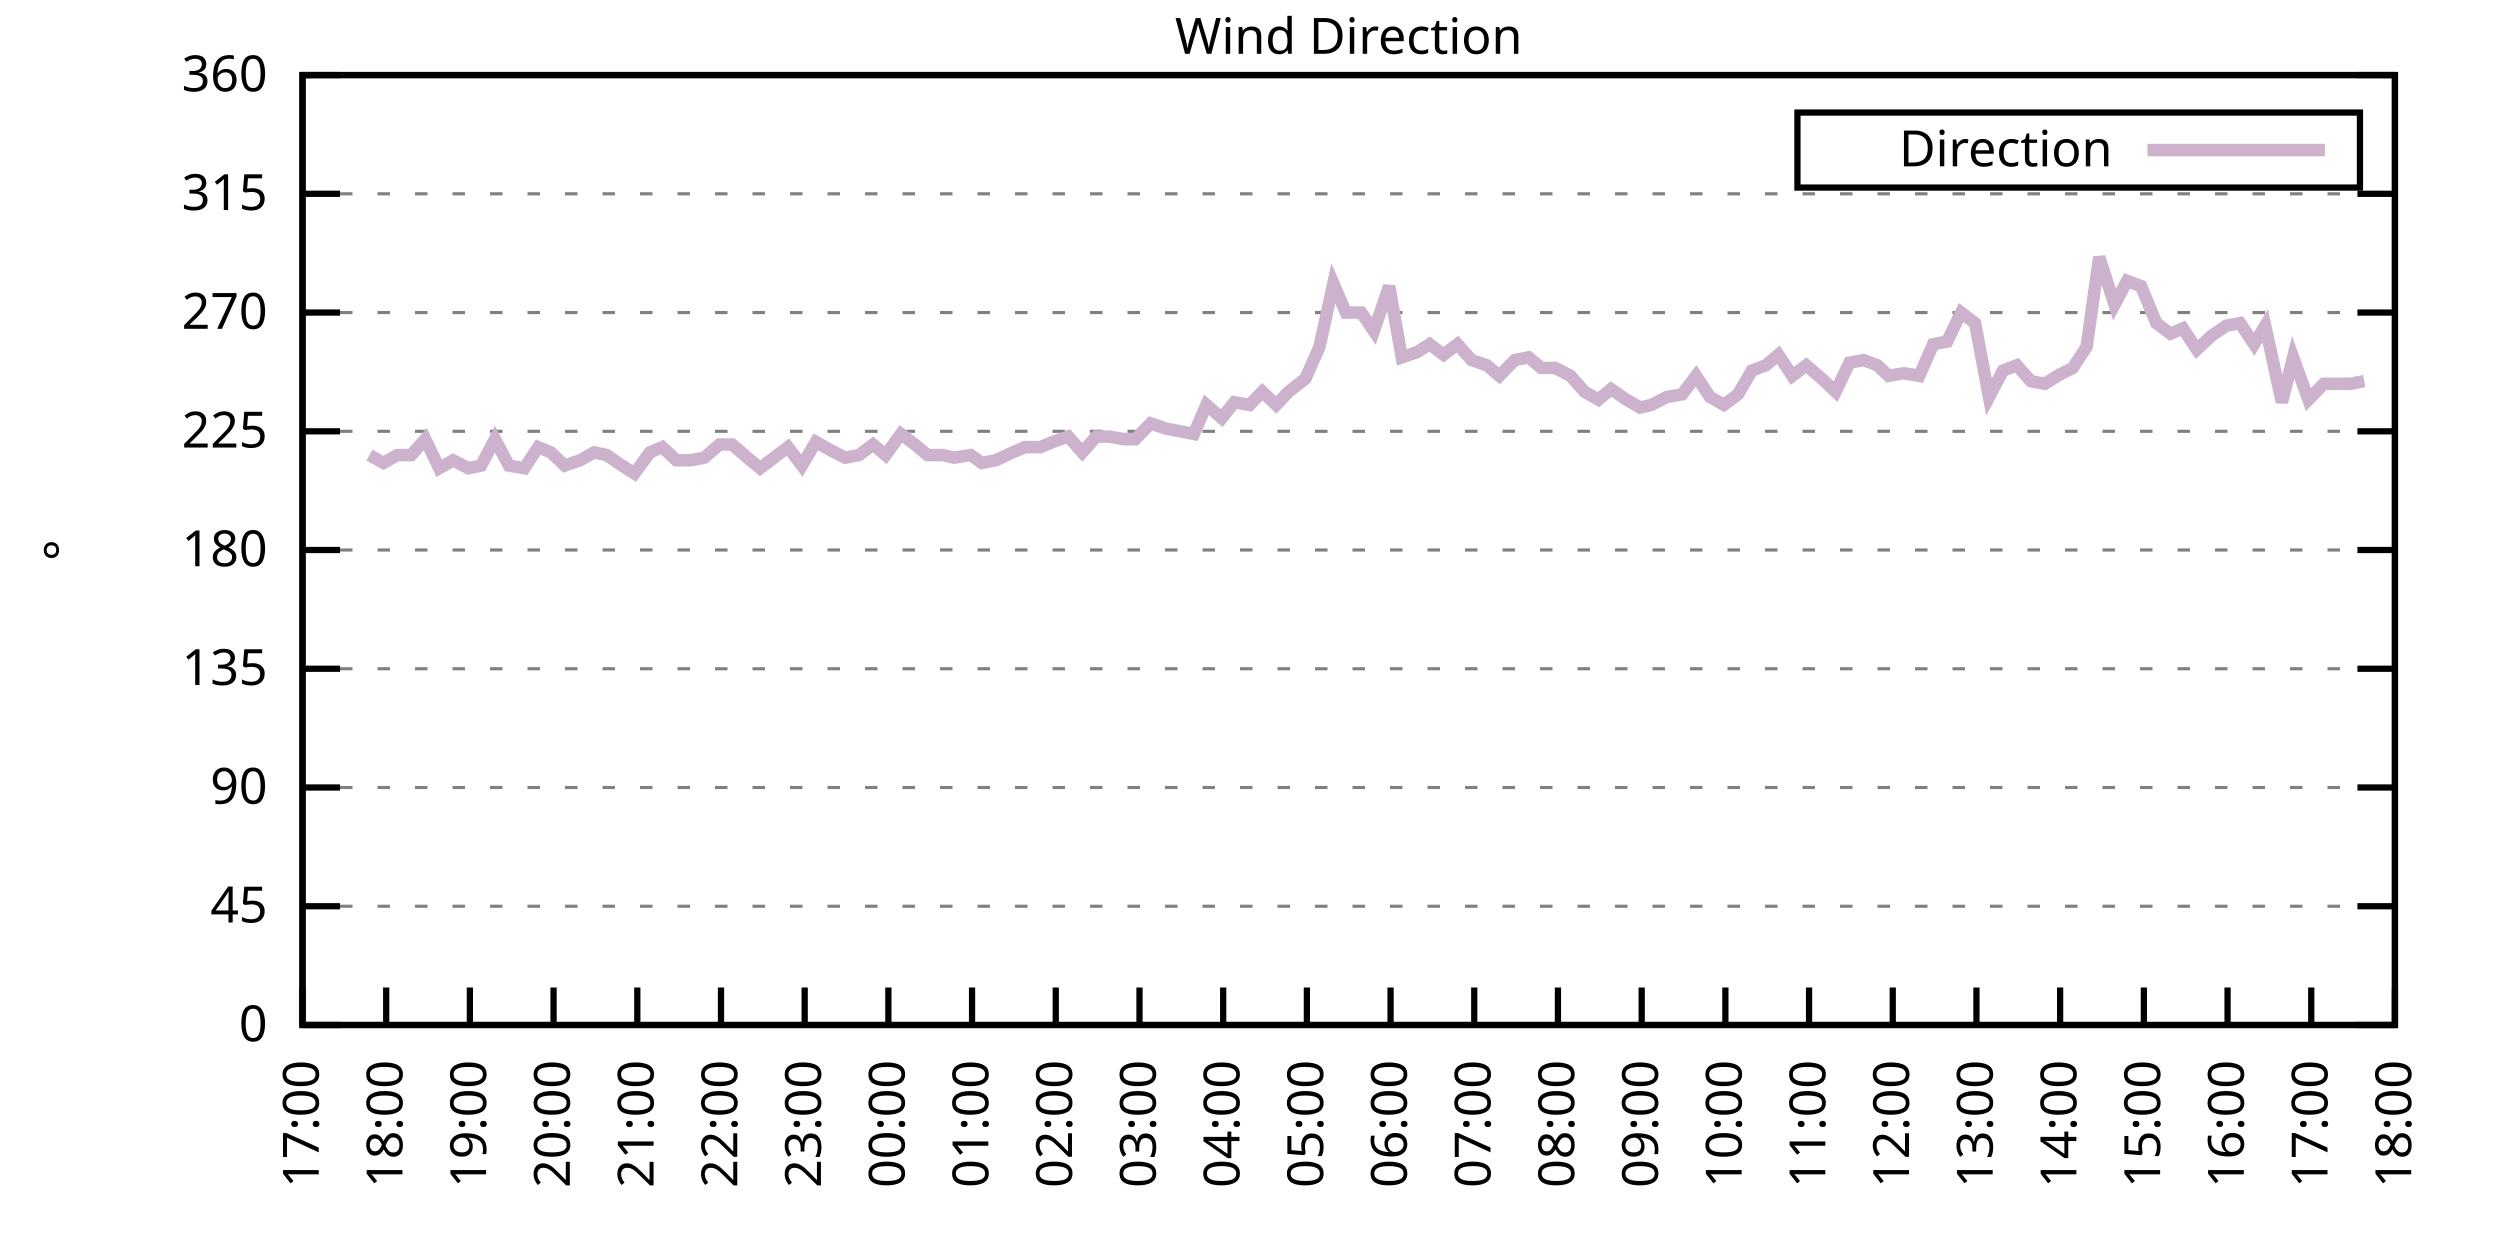
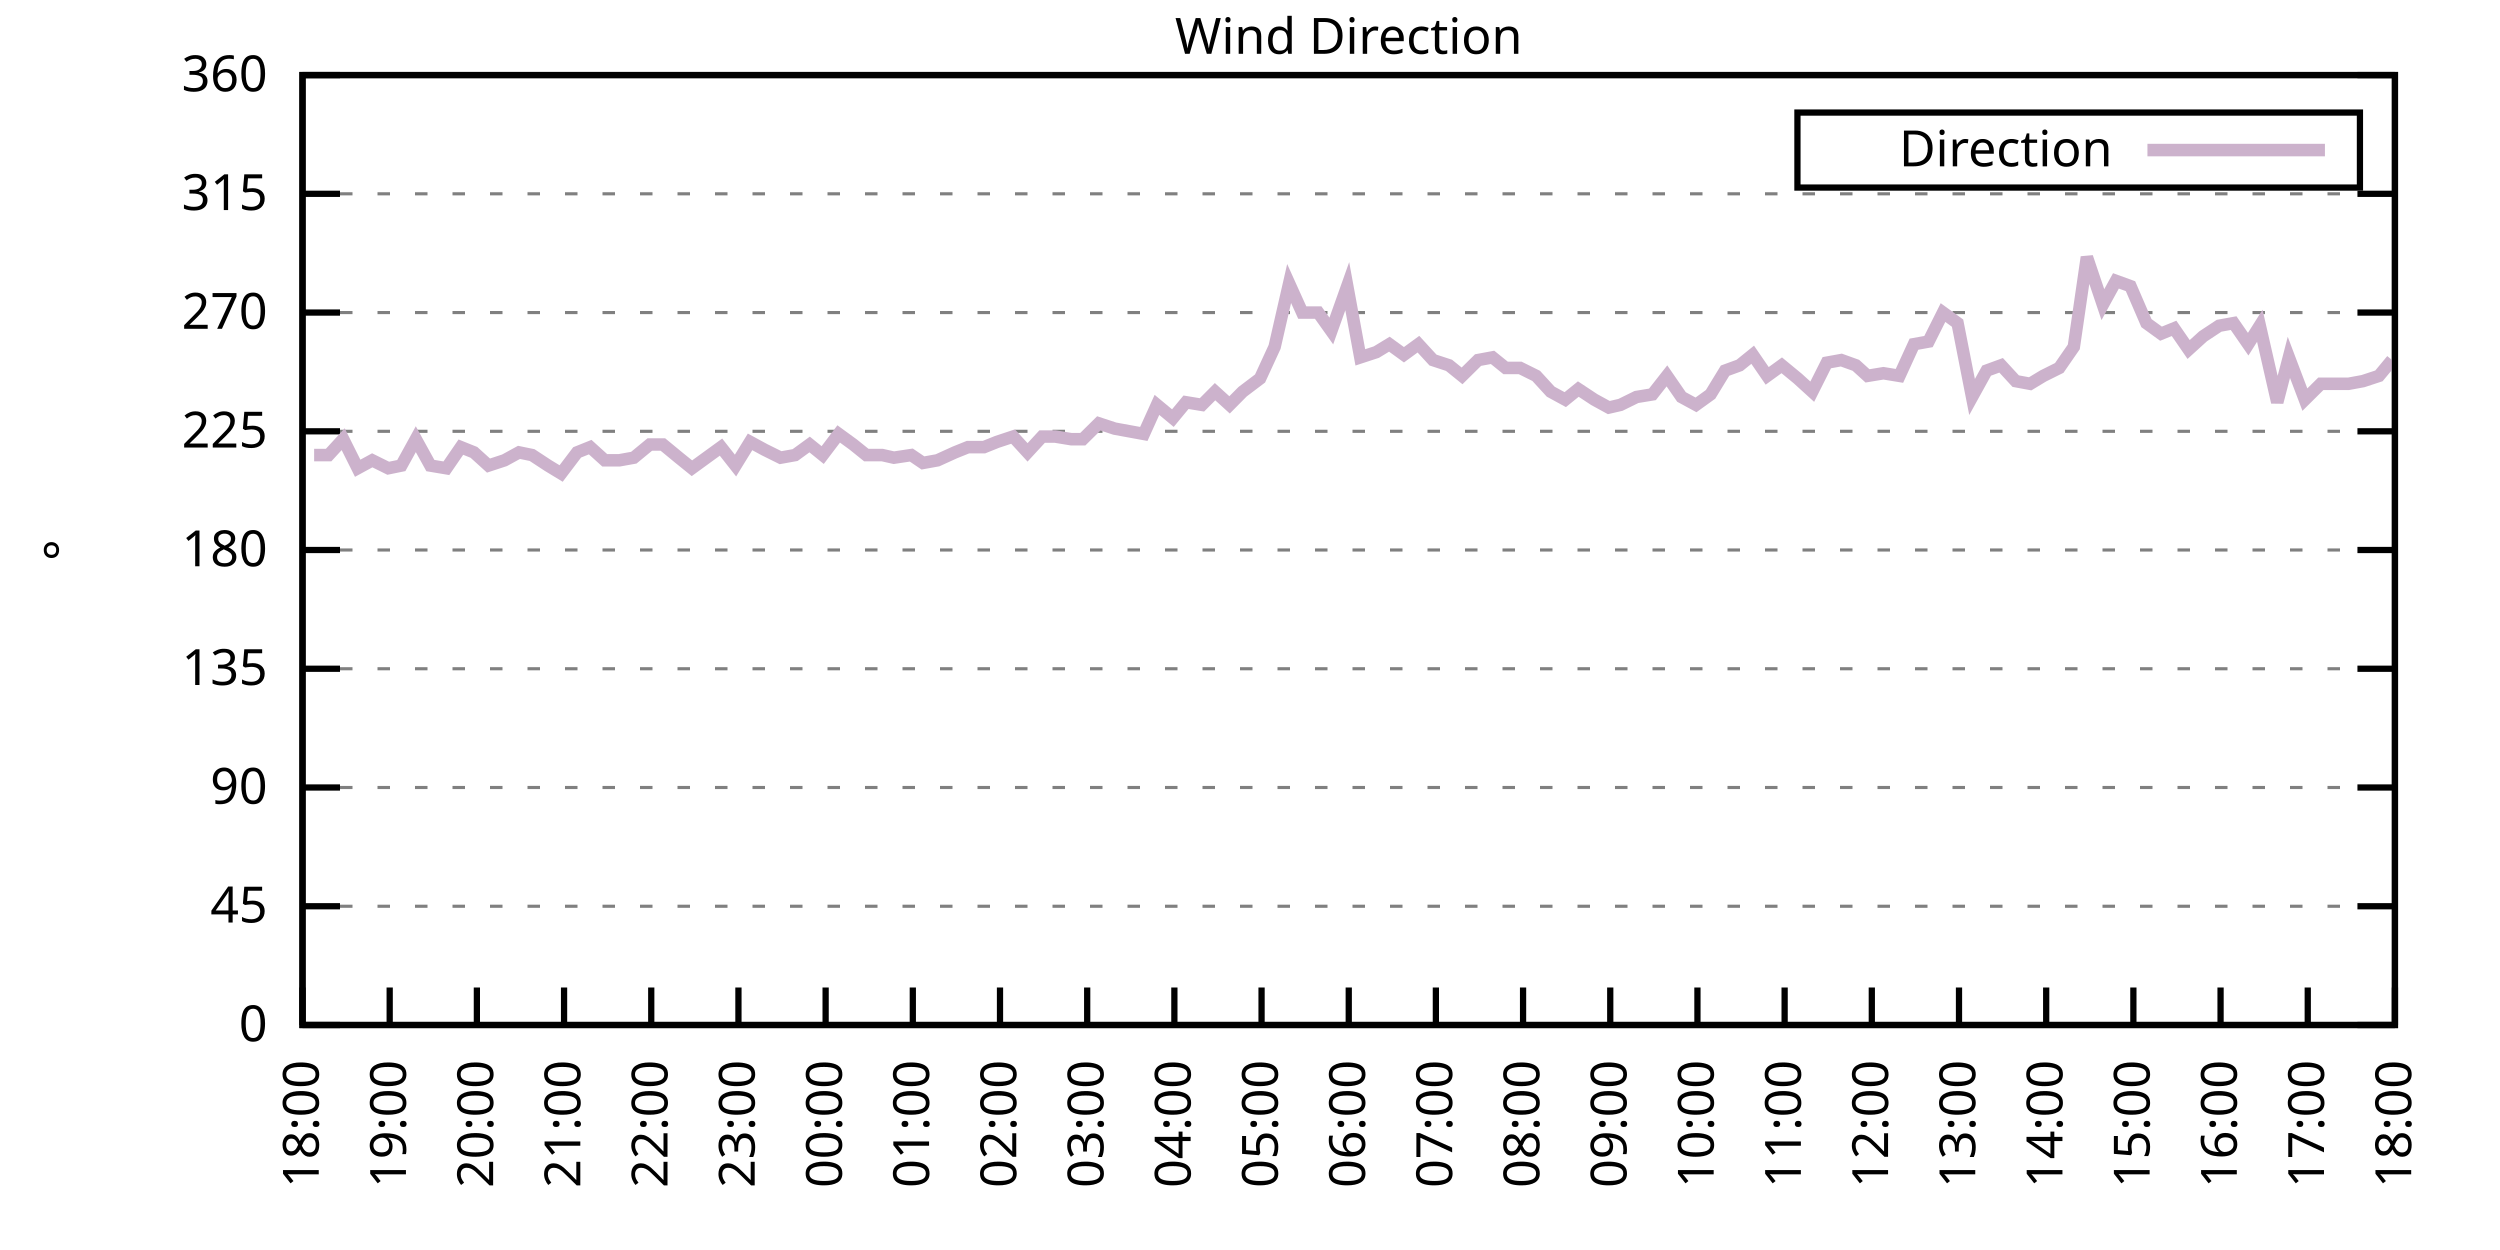
<svg xmlns="http://www.w3.org/2000/svg" xmlns:xlink="http://www.w3.org/1999/xlink" width="400" height="200" viewBox="0 0 400 200">
  <g id="gnuplot_canvas">
    <rect x="0" y="0" width="400" height="200" fill="none" />
    <defs>
      <circle id="gpDot" r="0.5" stroke-width="0.5" stroke="currentColor" />
      <path id="gpPt0" stroke-width="0.333" stroke="currentColor" d="M-1,0 h2 M0,-1 v2" />
      <path id="gpPt1" stroke-width="0.333" stroke="currentColor" d="M-1,-1 L1,1 M1,-1 L-1,1" />
      <path id="gpPt2" stroke-width="0.333" stroke="currentColor" d="M-1,0 L1,0 M0,-1 L0,1 M-1,-1 L1,1 M-1,1 L1,-1" />
      <rect id="gpPt3" stroke-width="0.333" stroke="currentColor" x="-1" y="-1" width="2" height="2" />
      <rect id="gpPt4" stroke-width="0.333" stroke="currentColor" fill="currentColor" x="-1" y="-1" width="2" height="2" />
      <circle id="gpPt5" stroke-width="0.333" stroke="currentColor" cx="0" cy="0" r="1" />
      <use xlink:href="#gpPt5" id="gpPt6" fill="currentColor" stroke="none" />
      <path id="gpPt7" stroke-width="0.333" stroke="currentColor" d="M0,-1.33 L-1.33,0.67 L1.33,0.67 z" />
      <use xlink:href="#gpPt7" id="gpPt8" fill="currentColor" stroke="none" />
      <use xlink:href="#gpPt7" id="gpPt9" stroke="currentColor" transform="rotate(180)" />
      <use xlink:href="#gpPt9" id="gpPt10" fill="currentColor" stroke="none" />
      <use xlink:href="#gpPt3" id="gpPt11" stroke="currentColor" transform="rotate(45)" />
      <use xlink:href="#gpPt11" id="gpPt12" fill="currentColor" stroke="none" />
      <path id="gpPt13" stroke-width="0.333" stroke="currentColor" d="M0,1.330 L1.265,0.411 L0.782,-1.067 L-0.782,-1.076 L-1.265,0.411 z" />
      <use xlink:href="#gpPt13" id="gpPt14" fill="currentColor" stroke="none" />
      <filter id="textbox" filterUnits="objectBoundingBox" x="0" y="0" height="1" width="1">
        <feFlood flood-color="white" flood-opacity="1" result="bgnd" />
        <feComposite in="SourceGraphic" in2="bgnd" operator="atop" />
      </filter>
      <filter id="greybox" filterUnits="objectBoundingBox" x="0" y="0" height="1" width="1">
        <feFlood flood-color="lightgrey" flood-opacity="1" result="grey" />
        <feComposite in="SourceGraphic" in2="grey" operator="atop" />
      </filter>
    </defs>
    <g fill="none" color="white" stroke="currentColor" stroke-width="1.00" stroke-linecap="butt" stroke-linejoin="miter">
</g>
    <g fill="none" color="black" stroke="currentColor" stroke-width="1.00" stroke-linecap="butt" stroke-linejoin="miter">
      <g stroke="none" shape-rendering="crispEdges">
        <polygon fill="rgb(255, 255, 255)" points="48.40,164.00 383.18,164.00 383.18,12.02 48.40,12.02 " />
      </g>
    </g>
    <g fill="none" color="black" stroke="currentColor" stroke-width="1.00" stroke-linecap="butt" stroke-linejoin="miter">
</g>
    <g fill="none" color="black" stroke="black" stroke-width="0.50" stroke-linecap="butt" stroke-linejoin="miter">
</g>
    <g fill="none" color="gray" stroke="currentColor" stroke-width="0.50" stroke-linecap="butt" stroke-linejoin="miter">
      <path stroke="gray" stroke-dasharray="2,4" class="gridline" d="M48.40,164.00 L383.19,164.00  " />
    </g>
    <g fill="none" color="gray" stroke="gray" stroke-width="1.00" stroke-linecap="butt" stroke-linejoin="miter">
</g>
    <g fill="none" color="black" stroke="currentColor" stroke-width="1.00" stroke-linecap="butt" stroke-linejoin="miter">
      <path stroke="black" d="M48.40,164.00 L54.40,164.00 M383.19,164.00 L377.19,164.00  " />
      <g transform="translate(42.80,166.60)" stroke="none" fill="black" font-family="Sans" font-size="8.00" text-anchor="end">
        <text>
          <tspan font-family="Sans"> 0</tspan>
        </text>
      </g>
    </g>
    <g fill="none" color="black" stroke="currentColor" stroke-width="1.00" stroke-linecap="butt" stroke-linejoin="miter">
</g>
    <g fill="none" color="black" stroke="black" stroke-width="0.50" stroke-linecap="butt" stroke-linejoin="miter">
</g>
    <g fill="none" color="gray" stroke="currentColor" stroke-width="0.50" stroke-linecap="butt" stroke-linejoin="miter">
      <path stroke="gray" stroke-dasharray="2,4" class="gridline" d="M48.40,145.00 L383.19,145.00  " />
    </g>
    <g fill="none" color="gray" stroke="gray" stroke-width="1.00" stroke-linecap="butt" stroke-linejoin="miter">
</g>
    <g fill="none" color="black" stroke="currentColor" stroke-width="1.00" stroke-linecap="butt" stroke-linejoin="miter">
      <path stroke="black" d="M48.40,145.00 L54.40,145.00 M383.19,145.00 L377.19,145.00  " />
      <g transform="translate(42.80,147.60)" stroke="none" fill="black" font-family="Sans" font-size="8.00" text-anchor="end">
        <text>
          <tspan font-family="Sans"> 45</tspan>
        </text>
      </g>
    </g>
    <g fill="none" color="black" stroke="currentColor" stroke-width="1.00" stroke-linecap="butt" stroke-linejoin="miter">
</g>
    <g fill="none" color="black" stroke="black" stroke-width="0.50" stroke-linecap="butt" stroke-linejoin="miter">
</g>
    <g fill="none" color="gray" stroke="currentColor" stroke-width="0.50" stroke-linecap="butt" stroke-linejoin="miter">
      <path stroke="gray" stroke-dasharray="2,4" class="gridline" d="M48.40,126.00 L383.19,126.00  " />
    </g>
    <g fill="none" color="gray" stroke="gray" stroke-width="1.00" stroke-linecap="butt" stroke-linejoin="miter">
</g>
    <g fill="none" color="black" stroke="currentColor" stroke-width="1.00" stroke-linecap="butt" stroke-linejoin="miter">
      <path stroke="black" d="M48.40,126.00 L54.40,126.00 M383.19,126.00 L377.19,126.00  " />
      <g transform="translate(42.80,128.60)" stroke="none" fill="black" font-family="Sans" font-size="8.00" text-anchor="end">
        <text>
          <tspan font-family="Sans"> 90</tspan>
        </text>
      </g>
    </g>
    <g fill="none" color="black" stroke="currentColor" stroke-width="1.00" stroke-linecap="butt" stroke-linejoin="miter">
</g>
    <g fill="none" color="black" stroke="black" stroke-width="0.50" stroke-linecap="butt" stroke-linejoin="miter">
</g>
    <g fill="none" color="gray" stroke="currentColor" stroke-width="0.50" stroke-linecap="butt" stroke-linejoin="miter">
      <path stroke="gray" stroke-dasharray="2,4" class="gridline" d="M48.40,107.00 L383.19,107.00  " />
    </g>
    <g fill="none" color="gray" stroke="gray" stroke-width="1.00" stroke-linecap="butt" stroke-linejoin="miter">
</g>
    <g fill="none" color="black" stroke="currentColor" stroke-width="1.00" stroke-linecap="butt" stroke-linejoin="miter">
      <path stroke="black" d="M48.40,107.00 L54.40,107.00 M383.19,107.00 L377.19,107.00  " />
      <g transform="translate(42.80,109.60)" stroke="none" fill="black" font-family="Sans" font-size="8.00" text-anchor="end">
        <text>
          <tspan font-family="Sans"> 135</tspan>
        </text>
      </g>
    </g>
    <g fill="none" color="black" stroke="currentColor" stroke-width="1.00" stroke-linecap="butt" stroke-linejoin="miter">
</g>
    <g fill="none" color="black" stroke="black" stroke-width="0.50" stroke-linecap="butt" stroke-linejoin="miter">
</g>
    <g fill="none" color="gray" stroke="currentColor" stroke-width="0.50" stroke-linecap="butt" stroke-linejoin="miter">
      <path stroke="gray" stroke-dasharray="2,4" class="gridline" d="M48.40,88.00 L383.19,88.00  " />
    </g>
    <g fill="none" color="gray" stroke="gray" stroke-width="1.00" stroke-linecap="butt" stroke-linejoin="miter">
</g>
    <g fill="none" color="black" stroke="currentColor" stroke-width="1.00" stroke-linecap="butt" stroke-linejoin="miter">
      <path stroke="black" d="M48.40,88.00 L54.40,88.00 M383.19,88.00 L377.19,88.00  " />
      <g transform="translate(42.80,90.60)" stroke="none" fill="black" font-family="Sans" font-size="8.00" text-anchor="end">
        <text>
          <tspan font-family="Sans"> 180</tspan>
        </text>
      </g>
    </g>
    <g fill="none" color="black" stroke="currentColor" stroke-width="1.00" stroke-linecap="butt" stroke-linejoin="miter">
</g>
    <g fill="none" color="black" stroke="black" stroke-width="0.50" stroke-linecap="butt" stroke-linejoin="miter">
</g>
    <g fill="none" color="gray" stroke="currentColor" stroke-width="0.50" stroke-linecap="butt" stroke-linejoin="miter">
      <path stroke="gray" stroke-dasharray="2,4" class="gridline" d="M48.40,69.01 L383.19,69.01  " />
    </g>
    <g fill="none" color="gray" stroke="gray" stroke-width="1.00" stroke-linecap="butt" stroke-linejoin="miter">
</g>
    <g fill="none" color="black" stroke="currentColor" stroke-width="1.00" stroke-linecap="butt" stroke-linejoin="miter">
      <path stroke="black" d="M48.40,69.01 L54.40,69.01 M383.19,69.01 L377.19,69.01  " />
      <g transform="translate(42.80,71.61)" stroke="none" fill="black" font-family="Sans" font-size="8.00" text-anchor="end">
        <text>
          <tspan font-family="Sans"> 225</tspan>
        </text>
      </g>
    </g>
    <g fill="none" color="black" stroke="currentColor" stroke-width="1.00" stroke-linecap="butt" stroke-linejoin="miter">
</g>
    <g fill="none" color="black" stroke="black" stroke-width="0.50" stroke-linecap="butt" stroke-linejoin="miter">
</g>
    <g fill="none" color="gray" stroke="currentColor" stroke-width="0.50" stroke-linecap="butt" stroke-linejoin="miter">
      <path stroke="gray" stroke-dasharray="2,4" class="gridline" d="M48.40,50.01 L383.19,50.01  " />
    </g>
    <g fill="none" color="gray" stroke="gray" stroke-width="1.00" stroke-linecap="butt" stroke-linejoin="miter">
</g>
    <g fill="none" color="black" stroke="currentColor" stroke-width="1.00" stroke-linecap="butt" stroke-linejoin="miter">
      <path stroke="black" d="M48.40,50.01 L54.40,50.01 M383.19,50.01 L377.19,50.01  " />
      <g transform="translate(42.80,52.61)" stroke="none" fill="black" font-family="Sans" font-size="8.00" text-anchor="end">
        <text>
          <tspan font-family="Sans"> 270</tspan>
        </text>
      </g>
    </g>
    <g fill="none" color="black" stroke="currentColor" stroke-width="1.00" stroke-linecap="butt" stroke-linejoin="miter">
</g>
    <g fill="none" color="black" stroke="black" stroke-width="0.50" stroke-linecap="butt" stroke-linejoin="miter">
</g>
    <g fill="none" color="gray" stroke="currentColor" stroke-width="0.50" stroke-linecap="butt" stroke-linejoin="miter">
      <path stroke="gray" stroke-dasharray="2,4" class="gridline" d="M48.40,31.01 L383.19,31.01  " />
    </g>
    <g fill="none" color="gray" stroke="gray" stroke-width="1.00" stroke-linecap="butt" stroke-linejoin="miter">
</g>
    <g fill="none" color="black" stroke="currentColor" stroke-width="1.00" stroke-linecap="butt" stroke-linejoin="miter">
      <path stroke="black" d="M48.40,31.01 L54.40,31.01 M383.19,31.01 L377.19,31.01  " />
      <g transform="translate(42.80,33.61)" stroke="none" fill="black" font-family="Sans" font-size="8.00" text-anchor="end">
        <text>
          <tspan font-family="Sans"> 315</tspan>
        </text>
      </g>
    </g>
    <g fill="none" color="black" stroke="currentColor" stroke-width="1.00" stroke-linecap="butt" stroke-linejoin="miter">
</g>
    <g fill="none" color="black" stroke="black" stroke-width="0.50" stroke-linecap="butt" stroke-linejoin="miter">
</g>
    <g fill="none" color="gray" stroke="currentColor" stroke-width="0.50" stroke-linecap="butt" stroke-linejoin="miter">
      <path stroke="gray" stroke-dasharray="2,4" class="gridline" d="M48.40,12.01 L383.19,12.01  " />
    </g>
    <g fill="none" color="gray" stroke="gray" stroke-width="1.00" stroke-linecap="butt" stroke-linejoin="miter">
</g>
    <g fill="none" color="black" stroke="currentColor" stroke-width="1.00" stroke-linecap="butt" stroke-linejoin="miter">
      <path stroke="black" d="M48.40,12.01 L54.40,12.01 M383.19,12.01 L377.19,12.01  " />
      <g transform="translate(42.80,14.61)" stroke="none" fill="black" font-family="Sans" font-size="8.00" text-anchor="end">
        <text>
          <tspan font-family="Sans"> 360</tspan>
        </text>
      </g>
    </g>
    <g fill="none" color="black" stroke="currentColor" stroke-width="1.00" stroke-linecap="butt" stroke-linejoin="miter">
      <path stroke="black" d="M48.40,164.00 L48.40,158.00  " />
      <g transform="translate(51.00,169.60) rotate(270.00)" stroke="none" fill="black" font-family="Sans" font-size="8.00" text-anchor="end">
        <text>
-           <tspan font-family="Sans">17:00</tspan>
-         </text>
-       </g>
-     </g>
-     <g fill="none" color="black" stroke="currentColor" stroke-width="1.00" stroke-linecap="butt" stroke-linejoin="miter">
-       <path stroke="black" d="M61.79,164.00 L61.79,158.00  " />
-       <g transform="translate(64.39,169.60) rotate(270.00)" stroke="none" fill="black" font-family="Sans" font-size="8.00" text-anchor="end">
-         <text>
          <tspan font-family="Sans">18:00</tspan>
        </text>
      </g>
    </g>
    <g fill="none" color="black" stroke="currentColor" stroke-width="1.00" stroke-linecap="butt" stroke-linejoin="miter">
-       <path stroke="black" d="M75.18,164.00 L75.18,158.00  " />
-       <g transform="translate(77.78,169.60) rotate(270.00)" stroke="none" fill="black" font-family="Sans" font-size="8.00" text-anchor="end">
+       <path stroke="black" d="M62.35,164.00 L62.35,158.00  " />
+       <g transform="translate(64.95,169.60) rotate(270.00)" stroke="none" fill="black" font-family="Sans" font-size="8.00" text-anchor="end">
        <text>
          <tspan font-family="Sans">19:00</tspan>
        </text>
      </g>
    </g>
    <g fill="none" color="black" stroke="currentColor" stroke-width="1.00" stroke-linecap="butt" stroke-linejoin="miter">
-       <path stroke="black" d="M88.57,164.00 L88.57,158.00  " />
-       <g transform="translate(91.17,169.60) rotate(270.00)" stroke="none" fill="black" font-family="Sans" font-size="8.00" text-anchor="end">
+       <path stroke="black" d="M76.30,164.00 L76.30,158.00  " />
+       <g transform="translate(78.90,169.60) rotate(270.00)" stroke="none" fill="black" font-family="Sans" font-size="8.00" text-anchor="end">
        <text>
          <tspan font-family="Sans">20:00</tspan>
        </text>
      </g>
    </g>
    <g fill="none" color="black" stroke="currentColor" stroke-width="1.00" stroke-linecap="butt" stroke-linejoin="miter">
-       <path stroke="black" d="M101.97,164.00 L101.97,158.00  " />
-       <g transform="translate(104.57,169.60) rotate(270.00)" stroke="none" fill="black" font-family="Sans" font-size="8.00" text-anchor="end">
+       <path stroke="black" d="M90.25,164.00 L90.25,158.00  " />
+       <g transform="translate(92.85,169.60) rotate(270.00)" stroke="none" fill="black" font-family="Sans" font-size="8.00" text-anchor="end">
        <text>
          <tspan font-family="Sans">21:00</tspan>
        </text>
      </g>
    </g>
    <g fill="none" color="black" stroke="currentColor" stroke-width="1.00" stroke-linecap="butt" stroke-linejoin="miter">
-       <path stroke="black" d="M115.36,164.00 L115.36,158.00  " />
-       <g transform="translate(117.96,169.60) rotate(270.00)" stroke="none" fill="black" font-family="Sans" font-size="8.00" text-anchor="end">
+       <path stroke="black" d="M104.20,164.00 L104.20,158.00  " />
+       <g transform="translate(106.80,169.60) rotate(270.00)" stroke="none" fill="black" font-family="Sans" font-size="8.00" text-anchor="end">
        <text>
          <tspan font-family="Sans">22:00</tspan>
        </text>
      </g>
    </g>
    <g fill="none" color="black" stroke="currentColor" stroke-width="1.00" stroke-linecap="butt" stroke-linejoin="miter">
-       <path stroke="black" d="M128.75,164.00 L128.75,158.00  " />
-       <g transform="translate(131.35,169.60) rotate(270.00)" stroke="none" fill="black" font-family="Sans" font-size="8.00" text-anchor="end">
+       <path stroke="black" d="M118.15,164.00 L118.15,158.00  " />
+       <g transform="translate(120.75,169.60) rotate(270.00)" stroke="none" fill="black" font-family="Sans" font-size="8.00" text-anchor="end">
        <text>
          <tspan font-family="Sans">23:00</tspan>
        </text>
      </g>
    </g>
    <g fill="none" color="black" stroke="currentColor" stroke-width="1.00" stroke-linecap="butt" stroke-linejoin="miter">
-       <path stroke="black" d="M142.14,164.00 L142.14,158.00  " />
-       <g transform="translate(144.74,169.60) rotate(270.00)" stroke="none" fill="black" font-family="Sans" font-size="8.00" text-anchor="end">
+       <path stroke="black" d="M132.10,164.00 L132.10,158.00  " />
+       <g transform="translate(134.70,169.60) rotate(270.00)" stroke="none" fill="black" font-family="Sans" font-size="8.00" text-anchor="end">
        <text>
          <tspan font-family="Sans">00:00</tspan>
        </text>
      </g>
    </g>
    <g fill="none" color="black" stroke="currentColor" stroke-width="1.00" stroke-linecap="butt" stroke-linejoin="miter">
-       <path stroke="black" d="M155.53,164.00 L155.53,158.00  " />
-       <g transform="translate(158.13,169.60) rotate(270.00)" stroke="none" fill="black" font-family="Sans" font-size="8.00" text-anchor="end">
+       <path stroke="black" d="M146.05,164.00 L146.05,158.00  " />
+       <g transform="translate(148.65,169.60) rotate(270.00)" stroke="none" fill="black" font-family="Sans" font-size="8.00" text-anchor="end">
        <text>
          <tspan font-family="Sans">01:00</tspan>
        </text>
      </g>
    </g>
    <g fill="none" color="black" stroke="currentColor" stroke-width="1.00" stroke-linecap="butt" stroke-linejoin="miter">
-       <path stroke="black" d="M168.92,164.00 L168.92,158.00  " />
-       <g transform="translate(171.52,169.60) rotate(270.00)" stroke="none" fill="black" font-family="Sans" font-size="8.00" text-anchor="end">
+       <path stroke="black" d="M160.00,164.00 L160.00,158.00  " />
+       <g transform="translate(162.60,169.60) rotate(270.00)" stroke="none" fill="black" font-family="Sans" font-size="8.00" text-anchor="end">
        <text>
          <tspan font-family="Sans">02:00</tspan>
        </text>
      </g>
    </g>
    <g fill="none" color="black" stroke="currentColor" stroke-width="1.00" stroke-linecap="butt" stroke-linejoin="miter">
-       <path stroke="black" d="M182.32,164.00 L182.32,158.00  " />
-       <g transform="translate(184.92,169.60) rotate(270.00)" stroke="none" fill="black" font-family="Sans" font-size="8.00" text-anchor="end">
+       <path stroke="black" d="M173.95,164.00 L173.95,158.00  " />
+       <g transform="translate(176.55,169.60) rotate(270.00)" stroke="none" fill="black" font-family="Sans" font-size="8.00" text-anchor="end">
        <text>
          <tspan font-family="Sans">03:00</tspan>
        </text>
      </g>
    </g>
    <g fill="none" color="black" stroke="currentColor" stroke-width="1.00" stroke-linecap="butt" stroke-linejoin="miter">
-       <path stroke="black" d="M195.71,164.00 L195.71,158.00  " />
-       <g transform="translate(198.31,169.60) rotate(270.00)" stroke="none" fill="black" font-family="Sans" font-size="8.00" text-anchor="end">
+       <path stroke="black" d="M187.90,164.00 L187.90,158.00  " />
+       <g transform="translate(190.50,169.60) rotate(270.00)" stroke="none" fill="black" font-family="Sans" font-size="8.00" text-anchor="end">
        <text>
          <tspan font-family="Sans">04:00</tspan>
        </text>
      </g>
    </g>
    <g fill="none" color="black" stroke="currentColor" stroke-width="1.00" stroke-linecap="butt" stroke-linejoin="miter">
-       <path stroke="black" d="M209.10,164.00 L209.10,158.00  " />
-       <g transform="translate(211.70,169.60) rotate(270.00)" stroke="none" fill="black" font-family="Sans" font-size="8.00" text-anchor="end">
+       <path stroke="black" d="M201.85,164.00 L201.85,158.00  " />
+       <g transform="translate(204.45,169.60) rotate(270.00)" stroke="none" fill="black" font-family="Sans" font-size="8.00" text-anchor="end">
        <text>
          <tspan font-family="Sans">05:00</tspan>
        </text>
      </g>
    </g>
    <g fill="none" color="black" stroke="currentColor" stroke-width="1.00" stroke-linecap="butt" stroke-linejoin="miter">
-       <path stroke="black" d="M222.49,164.00 L222.49,158.00  " />
-       <g transform="translate(225.09,169.60) rotate(270.00)" stroke="none" fill="black" font-family="Sans" font-size="8.00" text-anchor="end">
+       <path stroke="black" d="M215.80,164.00 L215.80,158.00  " />
+       <g transform="translate(218.40,169.60) rotate(270.00)" stroke="none" fill="black" font-family="Sans" font-size="8.00" text-anchor="end">
        <text>
          <tspan font-family="Sans">06:00</tspan>
        </text>
      </g>
    </g>
    <g fill="none" color="black" stroke="currentColor" stroke-width="1.00" stroke-linecap="butt" stroke-linejoin="miter">
-       <path stroke="black" d="M235.88,164.00 L235.88,158.00  " />
-       <g transform="translate(238.48,169.60) rotate(270.00)" stroke="none" fill="black" font-family="Sans" font-size="8.00" text-anchor="end">
+       <path stroke="black" d="M229.74,164.00 L229.74,158.00  " />
+       <g transform="translate(232.34,169.60) rotate(270.00)" stroke="none" fill="black" font-family="Sans" font-size="8.00" text-anchor="end">
        <text>
          <tspan font-family="Sans">07:00</tspan>
        </text>
      </g>
    </g>
    <g fill="none" color="black" stroke="currentColor" stroke-width="1.00" stroke-linecap="butt" stroke-linejoin="miter">
-       <path stroke="black" d="M249.27,164.00 L249.27,158.00  " />
-       <g transform="translate(251.87,169.60) rotate(270.00)" stroke="none" fill="black" font-family="Sans" font-size="8.00" text-anchor="end">
+       <path stroke="black" d="M243.69,164.00 L243.69,158.00  " />
+       <g transform="translate(246.29,169.60) rotate(270.00)" stroke="none" fill="black" font-family="Sans" font-size="8.00" text-anchor="end">
        <text>
          <tspan font-family="Sans">08:00</tspan>
        </text>
      </g>
    </g>
    <g fill="none" color="black" stroke="currentColor" stroke-width="1.00" stroke-linecap="butt" stroke-linejoin="miter">
-       <path stroke="black" d="M262.67,164.00 L262.67,158.00  " />
-       <g transform="translate(265.27,169.60) rotate(270.00)" stroke="none" fill="black" font-family="Sans" font-size="8.00" text-anchor="end">
+       <path stroke="black" d="M257.64,164.00 L257.64,158.00  " />
+       <g transform="translate(260.24,169.60) rotate(270.00)" stroke="none" fill="black" font-family="Sans" font-size="8.00" text-anchor="end">
        <text>
          <tspan font-family="Sans">09:00</tspan>
        </text>
      </g>
    </g>
    <g fill="none" color="black" stroke="currentColor" stroke-width="1.00" stroke-linecap="butt" stroke-linejoin="miter">
-       <path stroke="black" d="M276.06,164.00 L276.06,158.00  " />
-       <g transform="translate(278.66,169.60) rotate(270.00)" stroke="none" fill="black" font-family="Sans" font-size="8.00" text-anchor="end">
+       <path stroke="black" d="M271.59,164.00 L271.59,158.00  " />
+       <g transform="translate(274.19,169.60) rotate(270.00)" stroke="none" fill="black" font-family="Sans" font-size="8.00" text-anchor="end">
        <text>
          <tspan font-family="Sans">10:00</tspan>
        </text>
      </g>
    </g>
    <g fill="none" color="black" stroke="currentColor" stroke-width="1.00" stroke-linecap="butt" stroke-linejoin="miter">
-       <path stroke="black" d="M289.45,164.00 L289.45,158.00  " />
-       <g transform="translate(292.05,169.60) rotate(270.00)" stroke="none" fill="black" font-family="Sans" font-size="8.00" text-anchor="end">
+       <path stroke="black" d="M285.54,164.00 L285.54,158.00  " />
+       <g transform="translate(288.14,169.60) rotate(270.00)" stroke="none" fill="black" font-family="Sans" font-size="8.00" text-anchor="end">
        <text>
          <tspan font-family="Sans">11:00</tspan>
        </text>
      </g>
    </g>
    <g fill="none" color="black" stroke="currentColor" stroke-width="1.00" stroke-linecap="butt" stroke-linejoin="miter">
-       <path stroke="black" d="M302.84,164.00 L302.84,158.00  " />
-       <g transform="translate(305.44,169.60) rotate(270.00)" stroke="none" fill="black" font-family="Sans" font-size="8.00" text-anchor="end">
+       <path stroke="black" d="M299.49,164.00 L299.49,158.00  " />
+       <g transform="translate(302.09,169.60) rotate(270.00)" stroke="none" fill="black" font-family="Sans" font-size="8.00" text-anchor="end">
        <text>
          <tspan font-family="Sans">12:00</tspan>
        </text>
      </g>
    </g>
    <g fill="none" color="black" stroke="currentColor" stroke-width="1.00" stroke-linecap="butt" stroke-linejoin="miter">
-       <path stroke="black" d="M316.23,164.00 L316.23,158.00  " />
-       <g transform="translate(318.83,169.60) rotate(270.00)" stroke="none" fill="black" font-family="Sans" font-size="8.00" text-anchor="end">
+       <path stroke="black" d="M313.44,164.00 L313.44,158.00  " />
+       <g transform="translate(316.04,169.60) rotate(270.00)" stroke="none" fill="black" font-family="Sans" font-size="8.00" text-anchor="end">
        <text>
          <tspan font-family="Sans">13:00</tspan>
        </text>
      </g>
    </g>
    <g fill="none" color="black" stroke="currentColor" stroke-width="1.00" stroke-linecap="butt" stroke-linejoin="miter">
-       <path stroke="black" d="M329.62,164.00 L329.62,158.00  " />
-       <g transform="translate(332.22,169.60) rotate(270.00)" stroke="none" fill="black" font-family="Sans" font-size="8.00" text-anchor="end">
+       <path stroke="black" d="M327.39,164.00 L327.39,158.00  " />
+       <g transform="translate(329.99,169.60) rotate(270.00)" stroke="none" fill="black" font-family="Sans" font-size="8.00" text-anchor="end">
        <text>
          <tspan font-family="Sans">14:00</tspan>
        </text>
      </g>
    </g>
    <g fill="none" color="black" stroke="currentColor" stroke-width="1.00" stroke-linecap="butt" stroke-linejoin="miter">
-       <path stroke="black" d="M343.02,164.00 L343.02,158.00  " />
-       <g transform="translate(345.62,169.60) rotate(270.00)" stroke="none" fill="black" font-family="Sans" font-size="8.00" text-anchor="end">
+       <path stroke="black" d="M341.34,164.00 L341.34,158.00  " />
+       <g transform="translate(343.94,169.60) rotate(270.00)" stroke="none" fill="black" font-family="Sans" font-size="8.00" text-anchor="end">
        <text>
          <tspan font-family="Sans">15:00</tspan>
        </text>
      </g>
    </g>
    <g fill="none" color="black" stroke="currentColor" stroke-width="1.00" stroke-linecap="butt" stroke-linejoin="miter">
-       <path stroke="black" d="M356.41,164.00 L356.41,158.00  " />
-       <g transform="translate(359.01,169.60) rotate(270.00)" stroke="none" fill="black" font-family="Sans" font-size="8.00" text-anchor="end">
+       <path stroke="black" d="M355.29,164.00 L355.29,158.00  " />
+       <g transform="translate(357.89,169.60) rotate(270.00)" stroke="none" fill="black" font-family="Sans" font-size="8.00" text-anchor="end">
        <text>
          <tspan font-family="Sans">16:00</tspan>
        </text>
      </g>
    </g>
    <g fill="none" color="black" stroke="currentColor" stroke-width="1.00" stroke-linecap="butt" stroke-linejoin="miter">
-       <path stroke="black" d="M369.80,164.00 L369.80,158.00  " />
-       <g transform="translate(372.40,169.60) rotate(270.00)" stroke="none" fill="black" font-family="Sans" font-size="8.00" text-anchor="end">
+       <path stroke="black" d="M369.24,164.00 L369.24,158.00  " />
+       <g transform="translate(371.84,169.60) rotate(270.00)" stroke="none" fill="black" font-family="Sans" font-size="8.00" text-anchor="end">
        <text>
          <tspan font-family="Sans">17:00</tspan>
        </text>
      </g>
    </g>
    <g fill="none" color="black" stroke="currentColor" stroke-width="1.00" stroke-linecap="butt" stroke-linejoin="miter">
      <path stroke="black" d="M383.19,164.00 L383.19,158.00  " />
      <g transform="translate(385.79,169.60) rotate(270.00)" stroke="none" fill="black" font-family="Sans" font-size="8.00" text-anchor="end">
        <text>
          <tspan font-family="Sans">18:00</tspan>
        </text>
      </g>
    </g>
    <g fill="none" color="black" stroke="currentColor" stroke-width="1.00" stroke-linecap="butt" stroke-linejoin="miter">
</g>
    <g fill="none" color="black" stroke="currentColor" stroke-width="1.00" stroke-linecap="butt" stroke-linejoin="miter">
      <path stroke="black" d="M48.40,12.01 L48.40,164.00 L383.19,164.00 L383.19,12.01 L48.40,12.01 Z  " />
    </g>
    <g fill="none" color="black" stroke="currentColor" stroke-width="1.00" stroke-linecap="butt" stroke-linejoin="miter">
</g>
    <g fill="none" color="black" stroke="currentColor" stroke-width="1.00" stroke-linecap="butt" stroke-linejoin="miter">
      <path stroke="black" d="M287.59,30.01 L287.59,18.01 L377.59,18.01 L377.59,30.01 L287.59,30.01 Z  " />
    </g>
    <g id="Wind_direction_plot_1">
      <g fill="none" color="white" stroke="black" stroke-width="2.00" stroke-linecap="butt" stroke-linejoin="miter">
</g>
      <g fill="none" color="black" stroke="currentColor" stroke-width="2.00" stroke-linecap="butt" stroke-linejoin="miter">
        <g transform="translate(337.99,26.61)" stroke="none" fill="black" font-family="Sans" font-size="8.00" text-anchor="end">
          <text>
            <tspan font-family="Sans">Direction</tspan>
          </text>
        </g>
      </g>
      <g fill="none" color="black" stroke="currentColor" stroke-width="2.00" stroke-linecap="butt" stroke-linejoin="miter">
-         <path stroke="rgb(204, 178, 204)" d="M343.59,24.01 L371.99,24.01 M59.11,72.81 L61.35,74.07 L63.58,72.81 L65.81,72.81 L68.04,70.27 L70.27,74.92   L72.50,73.65 L74.96,74.92 L76.97,74.49 L79.20,70.27 L81.43,74.49 L83.89,74.92 L86.12,71.54 L88.13,72.38   L90.36,74.49 L92.82,73.65 L95.05,72.38 L97.06,72.81 L99.51,74.49 L101.52,75.76 L103.98,72.38 L105.98,71.54   L108.22,73.65 L110.45,73.65 L112.68,73.23 L115.13,71.12 L117.14,71.12 L119.60,73.23 L121.61,74.92 L123.84,73.23   L126.07,71.54 L128.30,74.49 L130.54,70.70 L132.77,71.96 L135.22,73.23 L137.45,72.81 L139.69,71.12 L141.69,72.81   L144.15,69.43 L146.38,71.12 L148.39,72.81 L150.85,72.81 L152.63,73.23 L155.31,72.81 L157.10,74.07 L159.33,73.65   L162.01,72.38 L164.01,71.54 L166.47,71.54 L168.48,70.70 L170.93,69.85 L173.17,72.38 L175.40,69.85 L177.41,69.85   L179.86,70.27 L181.65,70.27 L184.10,67.74 L186.56,68.58 L191.02,69.43 L193.03,64.78 L195.48,66.90 L197.49,64.36   L199.95,64.78 L201.96,62.67 L204.19,64.78 L206.20,62.67 L208.88,60.56 L211.11,55.50 L213.34,45.36 L215.35,50.01   L217.80,50.01 L219.81,52.96 L222.27,45.79 L224.28,57.18 L226.73,56.34 L228.74,55.07 L230.97,56.76 L233.20,55.07   L235.44,57.61 L237.89,58.45 L239.90,60.14 L242.36,57.61 L244.59,57.18 L246.60,58.87 L248.83,58.87 L251.28,60.14   L253.51,62.67 L255.75,63.94 L257.76,62.25 L260.21,63.94 L262.44,65.21 L264.23,64.78 L266.68,63.52 L269.14,63.10   L271.37,60.14 L273.60,63.52 L275.83,64.78 L278.07,63.10 L280.30,59.30 L282.53,58.45 L284.54,56.76 L286.77,60.14   L289.00,58.45 L291.46,60.56 L293.69,62.67 L295.92,58.03 L298.15,57.61 L300.39,58.45 L302.17,60.14 L304.63,59.72   L307.08,60.14 L309.31,55.07 L311.54,54.65 L313.78,50.01 L316.01,51.70 L318.24,63.52 L320.47,59.30 L322.70,58.45   L324.94,60.98 L327.17,61.41 L329.18,60.14 L331.63,58.87 L333.86,55.50 L335.87,41.14 L338.33,48.74 L340.34,44.94   L342.57,45.79 L345.02,51.70 L347.26,53.39 L349.26,52.54 L351.50,55.92 L353.73,53.81 L356.18,52.12 L358.42,51.70   L360.65,55.07 L362.43,52.12 L365.11,64.36 L366.90,57.18 L369.35,63.94 L371.81,61.41 L374.04,61.41 L376.05,61.41   L378.28,60.98  " />
+         <path stroke="rgb(204, 178, 204)" d="M343.59,24.01 L371.99,24.01 M50.26,72.81 L52.58,72.81 L54.91,70.27 L57.23,74.92 L59.56,73.65 L62.12,74.92   L64.21,74.49 L66.53,70.27 L68.86,74.49 L71.42,74.92 L73.74,71.54 L75.83,72.38 L78.16,74.49 L80.72,73.65   L83.04,72.38 L85.13,72.81 L87.69,74.49 L89.78,75.76 L92.34,72.38 L94.43,71.54 L96.76,73.65 L99.08,73.65   L101.41,73.23 L103.97,71.12 L106.06,71.12 L108.62,73.23 L110.71,74.92 L113.03,73.23 L115.36,71.54 L117.68,74.49   L120.01,70.70 L122.33,71.96 L124.89,73.23 L127.22,72.81 L129.54,71.12 L131.63,72.81 L134.19,69.43 L136.51,71.12   L138.61,72.81 L141.16,72.81 L143.02,73.23 L145.81,72.81 L147.67,74.07 L150.00,73.65 L152.79,72.38 L154.88,71.54   L157.44,71.54 L159.53,70.70 L162.09,69.85 L164.41,72.38 L166.74,69.85 L168.83,69.85 L171.39,70.27 L173.25,70.27   L175.81,67.74 L178.36,68.58 L183.01,69.43 L185.11,64.78 L187.66,66.90 L189.76,64.36 L192.31,64.78 L194.41,62.67   L196.73,64.78 L198.82,62.67 L201.61,60.56 L203.94,55.50 L206.26,45.36 L208.36,50.01 L210.91,50.01 L213.01,52.96   L215.56,45.79 L217.65,57.18 L220.21,56.34 L222.30,55.07 L224.63,56.76 L226.95,55.07 L229.28,57.61 L231.84,58.45   L233.93,60.14 L236.49,57.61 L238.81,57.18 L240.90,58.87 L243.23,58.87 L245.79,60.14 L248.11,62.67 L250.44,63.94   L252.53,62.25 L255.09,63.94 L257.41,65.21 L259.27,64.78 L261.83,63.52 L264.39,63.10 L266.71,60.14 L269.04,63.52   L271.36,64.78 L273.69,63.10 L276.01,59.30 L278.34,58.45 L280.43,56.76 L282.75,60.14 L285.08,58.45 L287.64,60.56   L289.96,62.67 L292.29,58.03 L294.61,57.61 L296.94,58.45 L298.80,60.14 L301.35,59.72 L303.91,60.14 L306.23,55.07   L308.56,54.65 L310.88,50.01 L313.21,51.70 L315.53,63.52 L317.86,59.30 L320.18,58.45 L322.51,60.98 L324.83,61.41   L326.93,60.14 L329.48,58.87 L331.81,55.50 L333.90,41.14 L336.46,48.74 L338.55,44.94 L340.88,45.79 L343.43,51.70   L345.76,53.39 L347.85,52.54 L350.18,55.92 L352.50,53.81 L355.06,52.12 L357.38,51.70 L359.71,55.07 L361.57,52.12   L364.36,64.36 L366.22,57.18 L368.78,63.94 L371.33,61.41 L373.66,61.41 L375.75,61.41 L378.08,60.98 L380.63,60.14   L382.73,57.61  " />
      </g>
    </g>
    <g fill="none" color="black" stroke="currentColor" stroke-width="2.00" stroke-linecap="butt" stroke-linejoin="miter">
</g>
    <g fill="none" color="black" stroke="black" stroke-width="1.00" stroke-linecap="butt" stroke-linejoin="miter">
</g>
    <g fill="none" color="black" stroke="currentColor" stroke-width="1.00" stroke-linecap="butt" stroke-linejoin="miter">
      <path stroke="black" d="M48.40,12.01 L48.40,164.00 L383.19,164.00 L383.19,12.01 L48.40,12.01 Z  " />
      <g transform="translate(12.80,88.01) rotate(270.00)" stroke="none" fill="black" font-family="Sans" font-size="8.00" text-anchor="middle">
        <text>
          <tspan font-family="Sans">°</tspan>
        </text>
      </g>
    </g>
    <g fill="none" color="black" stroke="currentColor" stroke-width="1.00" stroke-linecap="butt" stroke-linejoin="miter">
</g>
    <g fill="none" color="black" stroke="currentColor" stroke-width="1.00" stroke-linecap="butt" stroke-linejoin="miter">
      <g transform="translate(215.79,8.61)" stroke="none" fill="black" font-family="Sans" font-size="8.00" text-anchor="middle">
        <text>
          <tspan font-family="Sans">Wind Direction</tspan>
        </text>
      </g>
    </g>
    <g fill="none" color="black" stroke="currentColor" stroke-width="1.00" stroke-linecap="butt" stroke-linejoin="miter">
</g>
  </g>
</svg>
